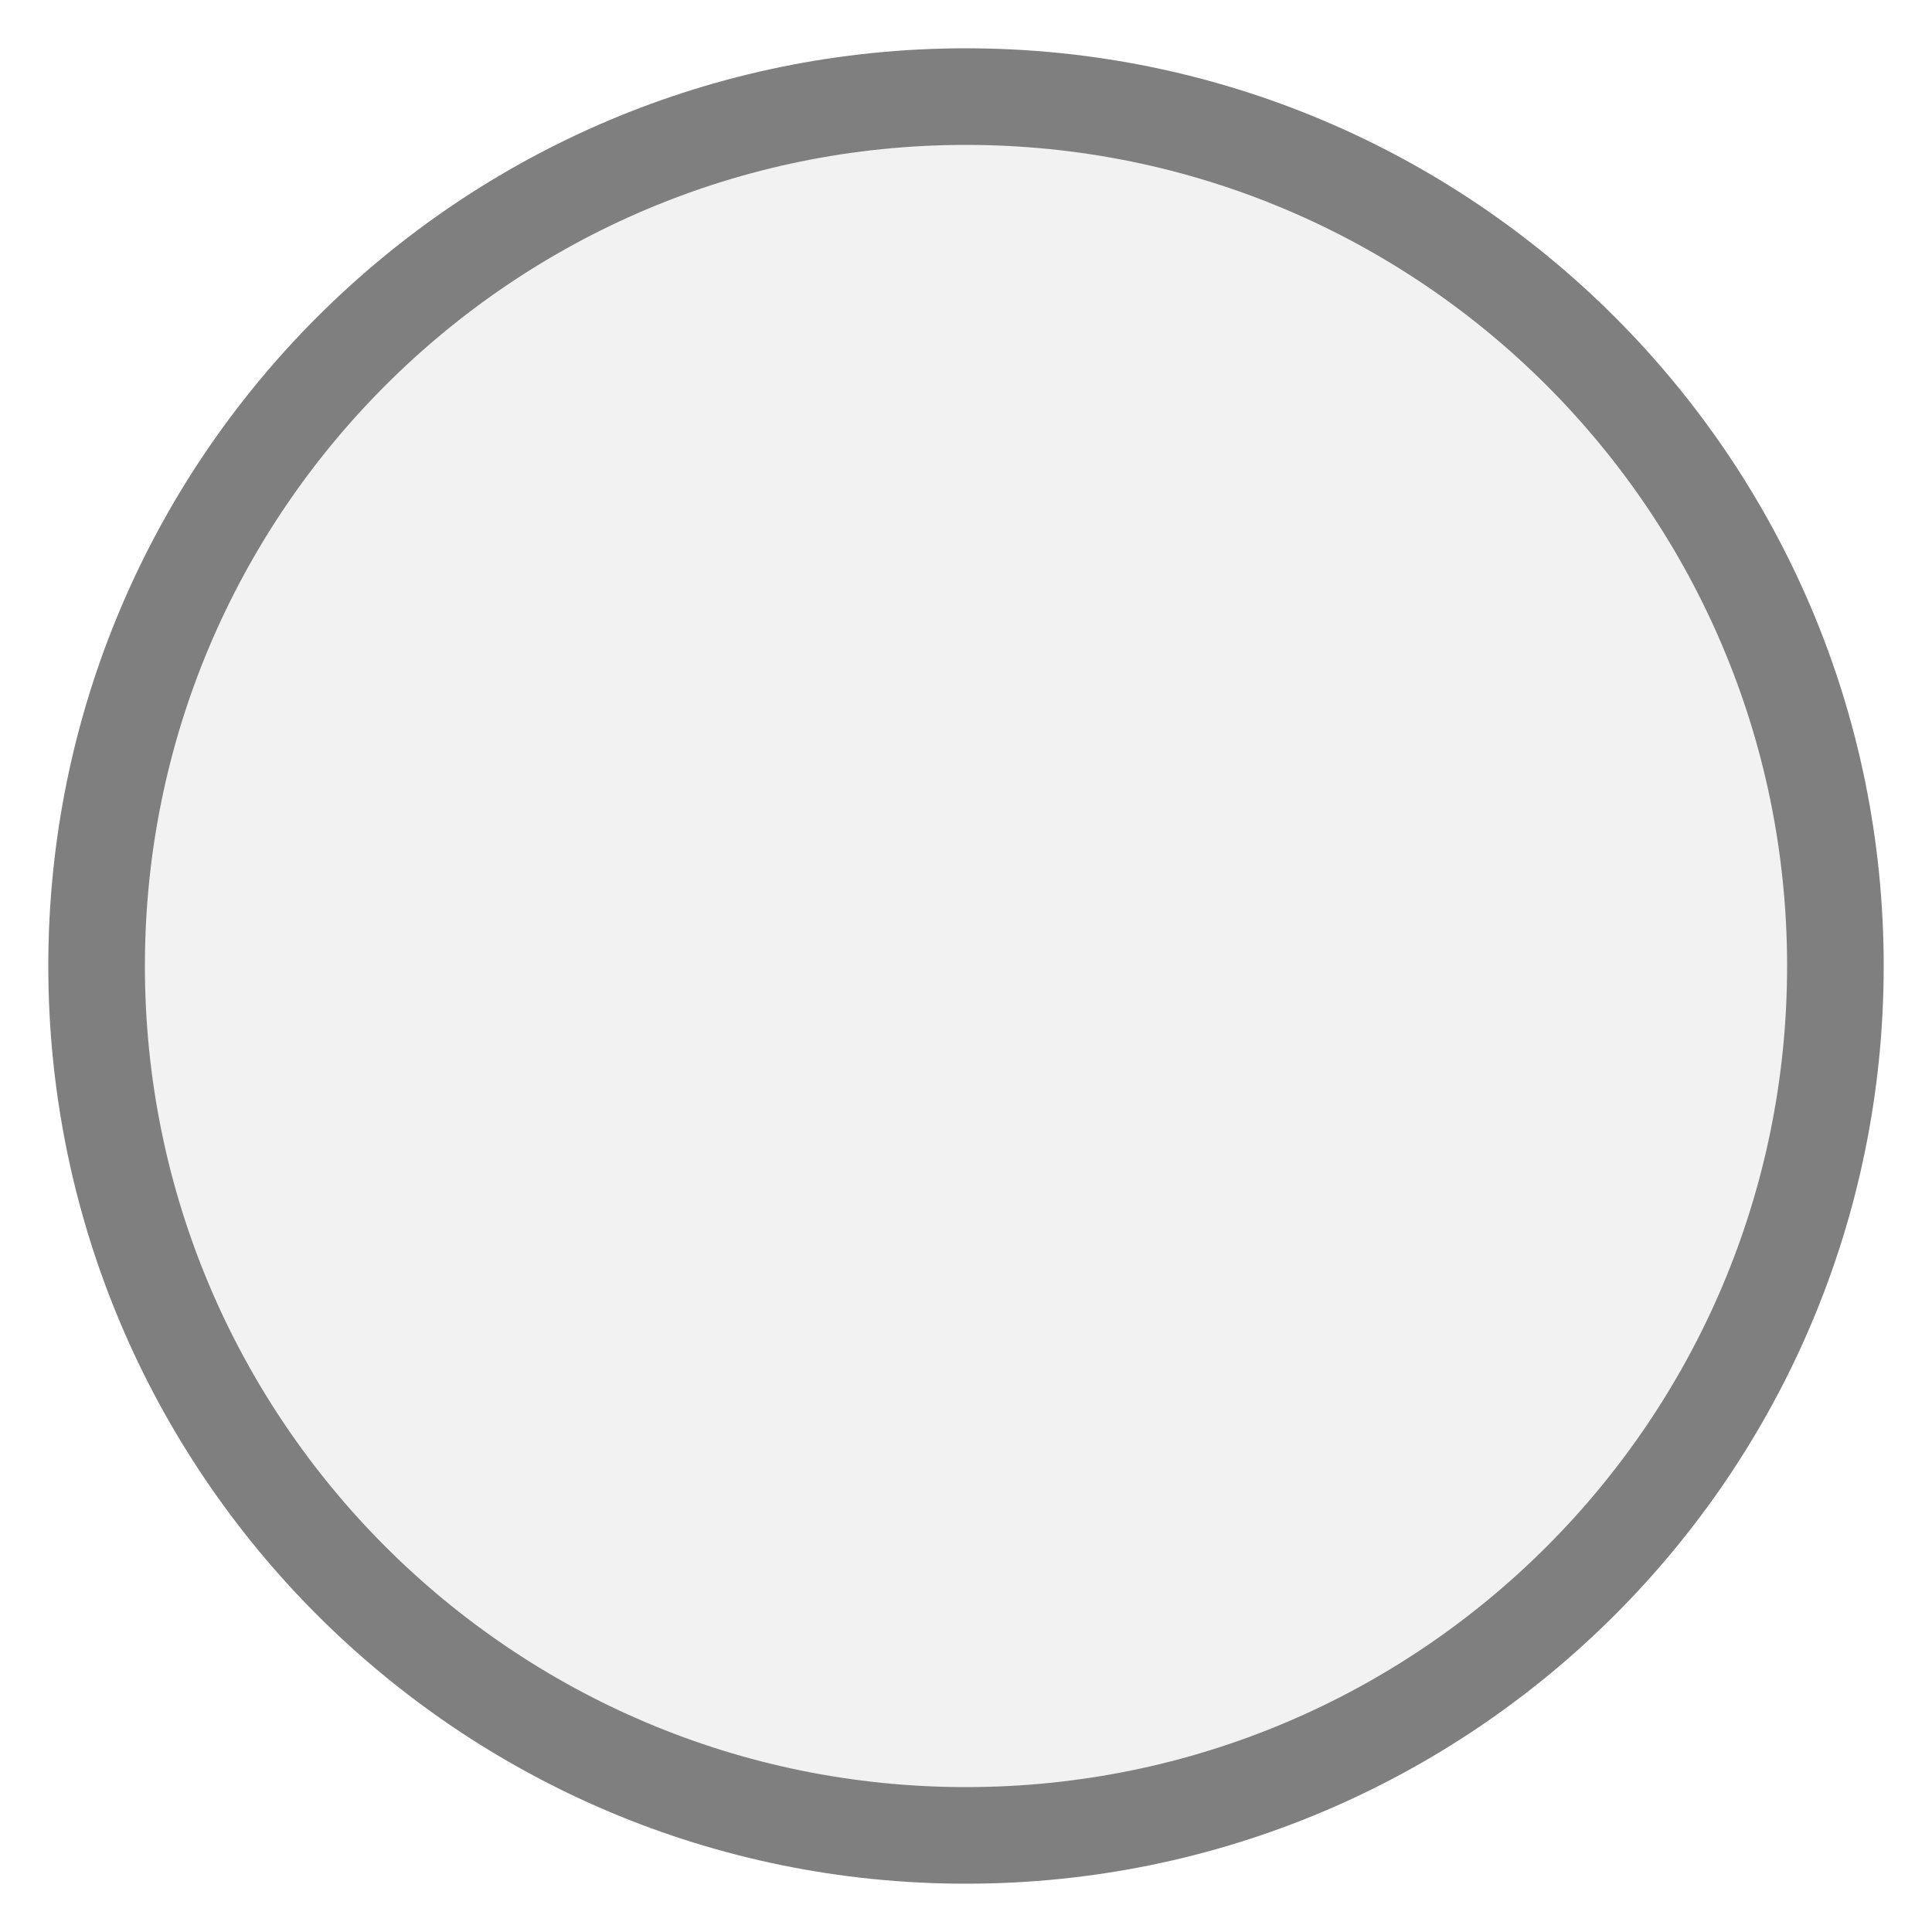
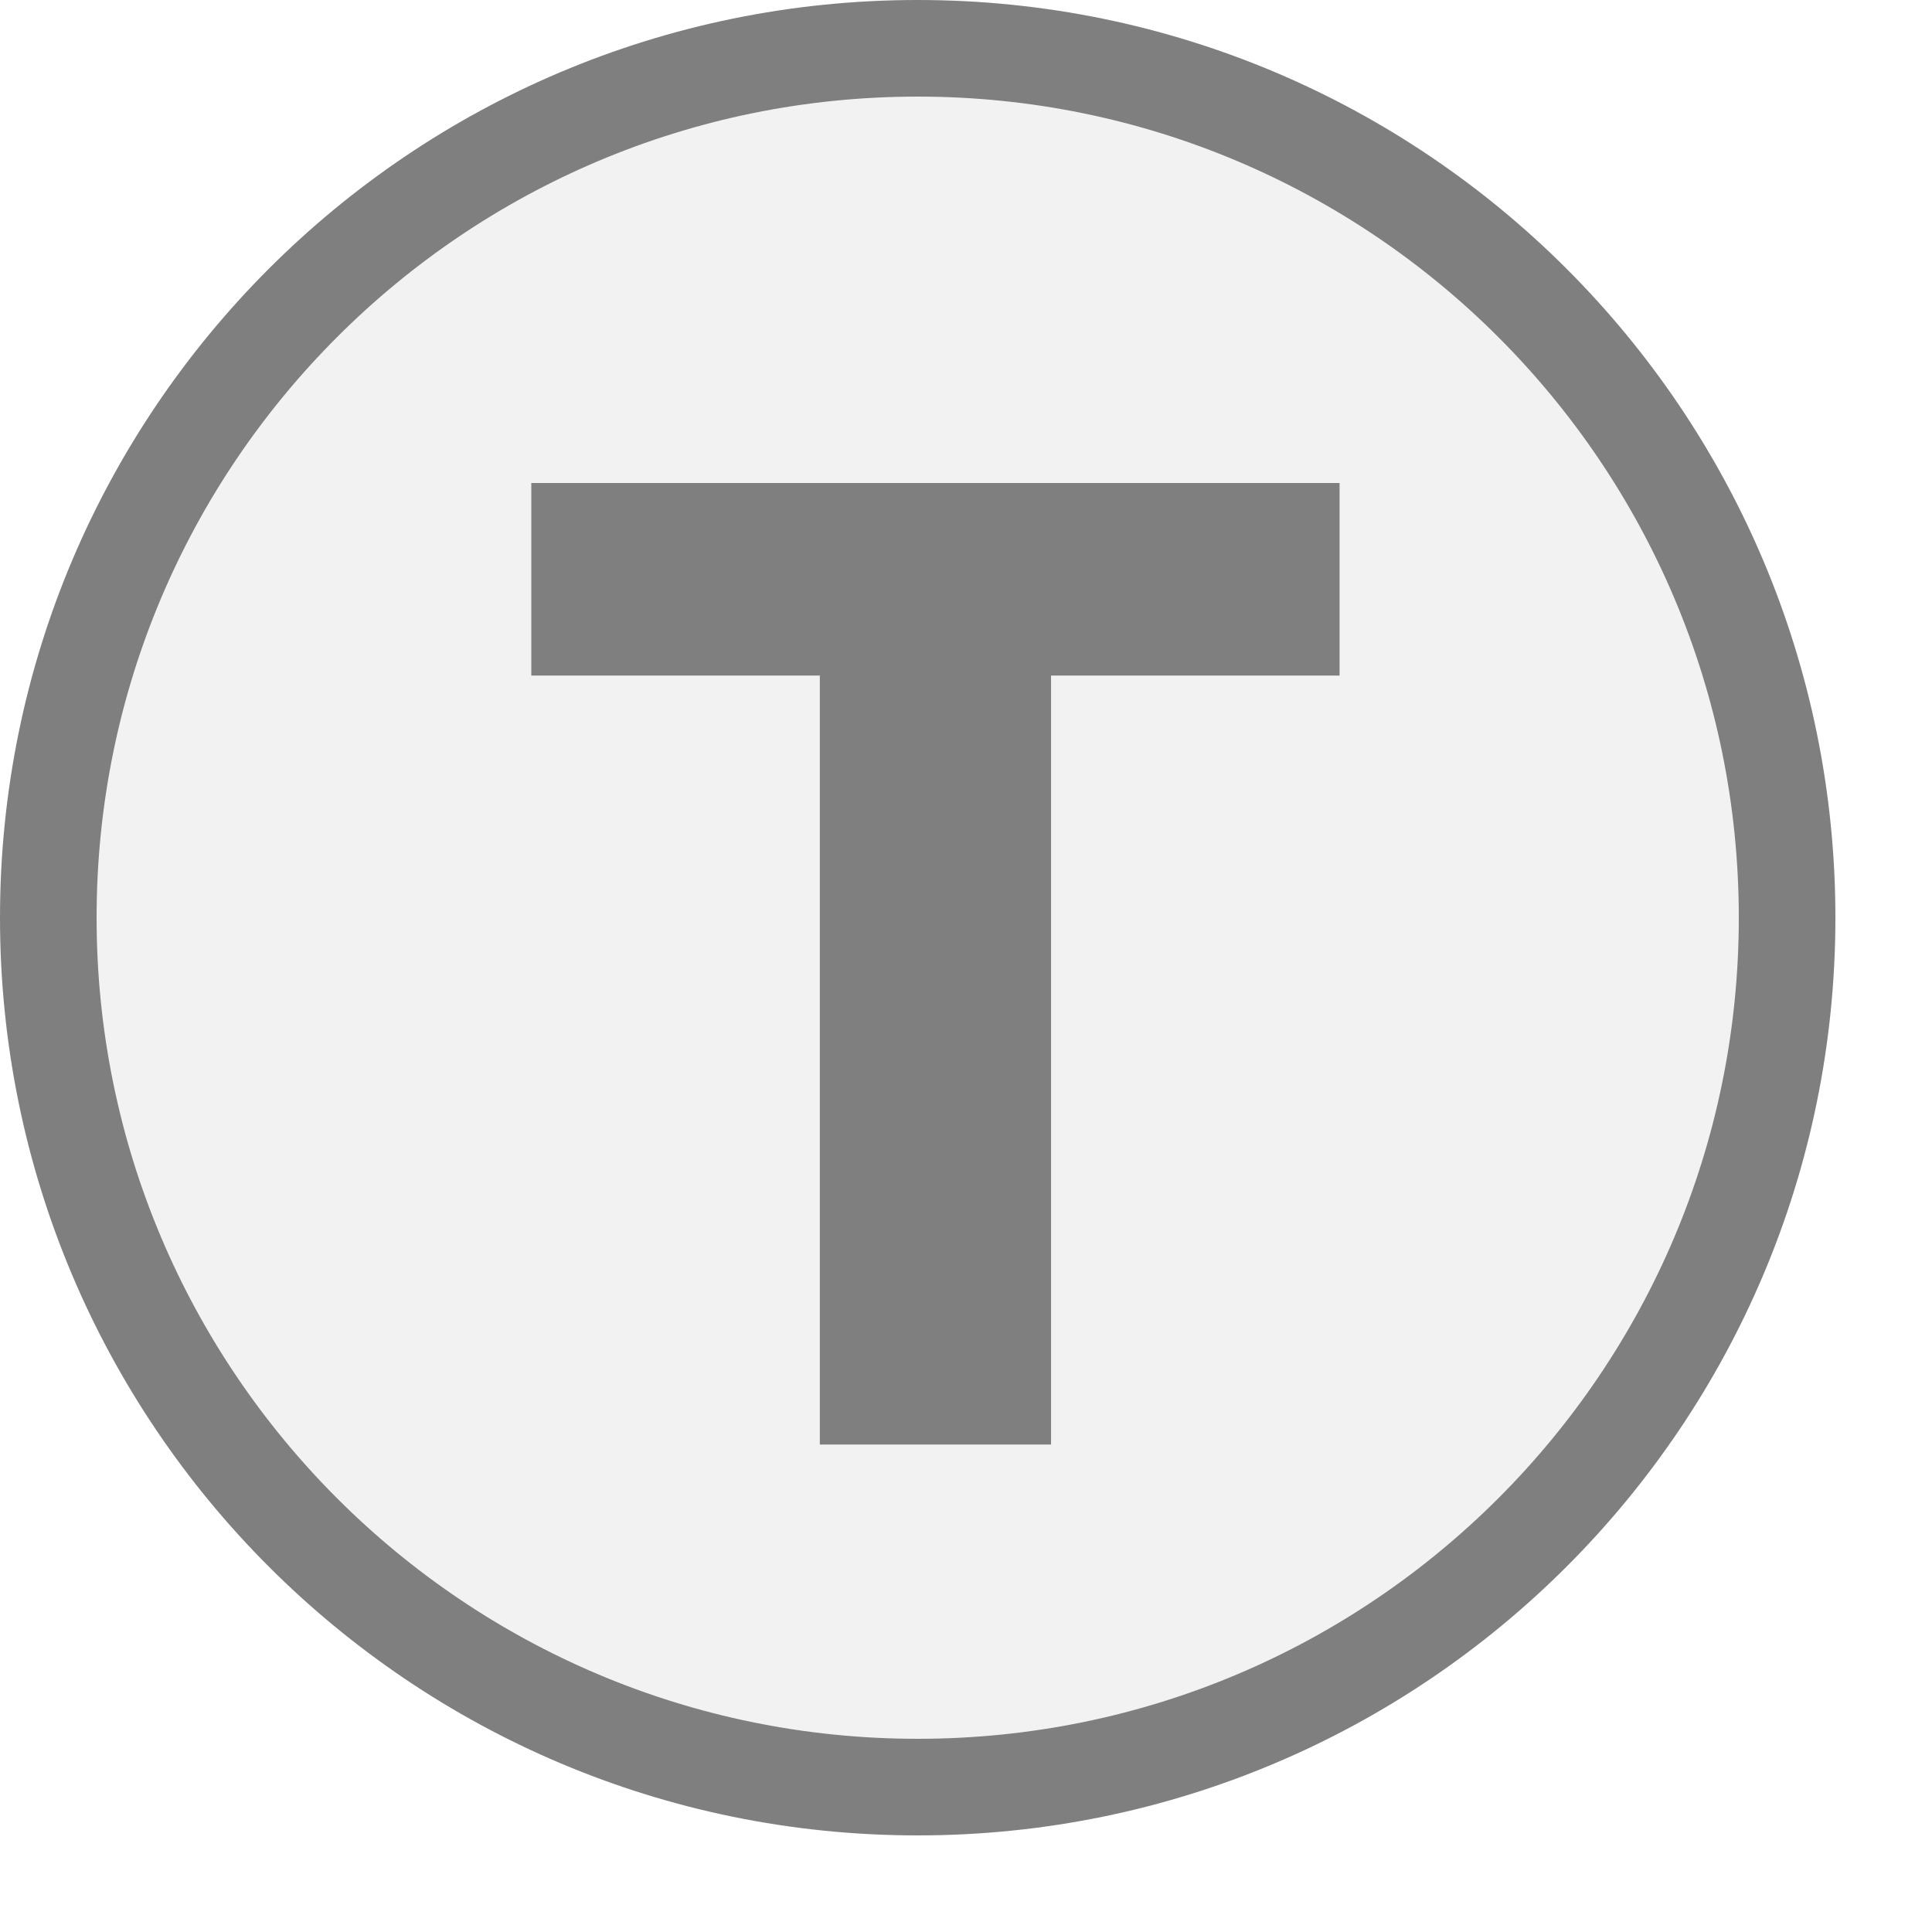
- <svg xmlns="http://www.w3.org/2000/svg" width="20" height="20" viewBox="0 0 20 20" preserveAspectRatio="xMidYMid meet">
-   <g transform="translate(10.000 10.000) rotate(0) scale(1) translate(-10.000 -10.000)">
-     <circle cx="10" cy="10" r="9" fill="#f2f2f2" stroke="#7f7f7f" stroke-width="1" />
-   </g>
+ <svg xmlns="http://www.w3.org/2000/svg" width="20px" height="20px" viewBox="0 0 20 20">
+   <circle cx="9.5" cy="9.5" r="9" fill="#f2f2f2" stroke="#7f7f7f" stroke-width="1" />
+   <path d="M829 0V1194H381V1493H1636V1194H1188V0H829Z" fill="#7f7f7f" transform="translate(5.5,5) scale(0.006667,-0.006667) translate(-381,-1493)" />
</svg>
